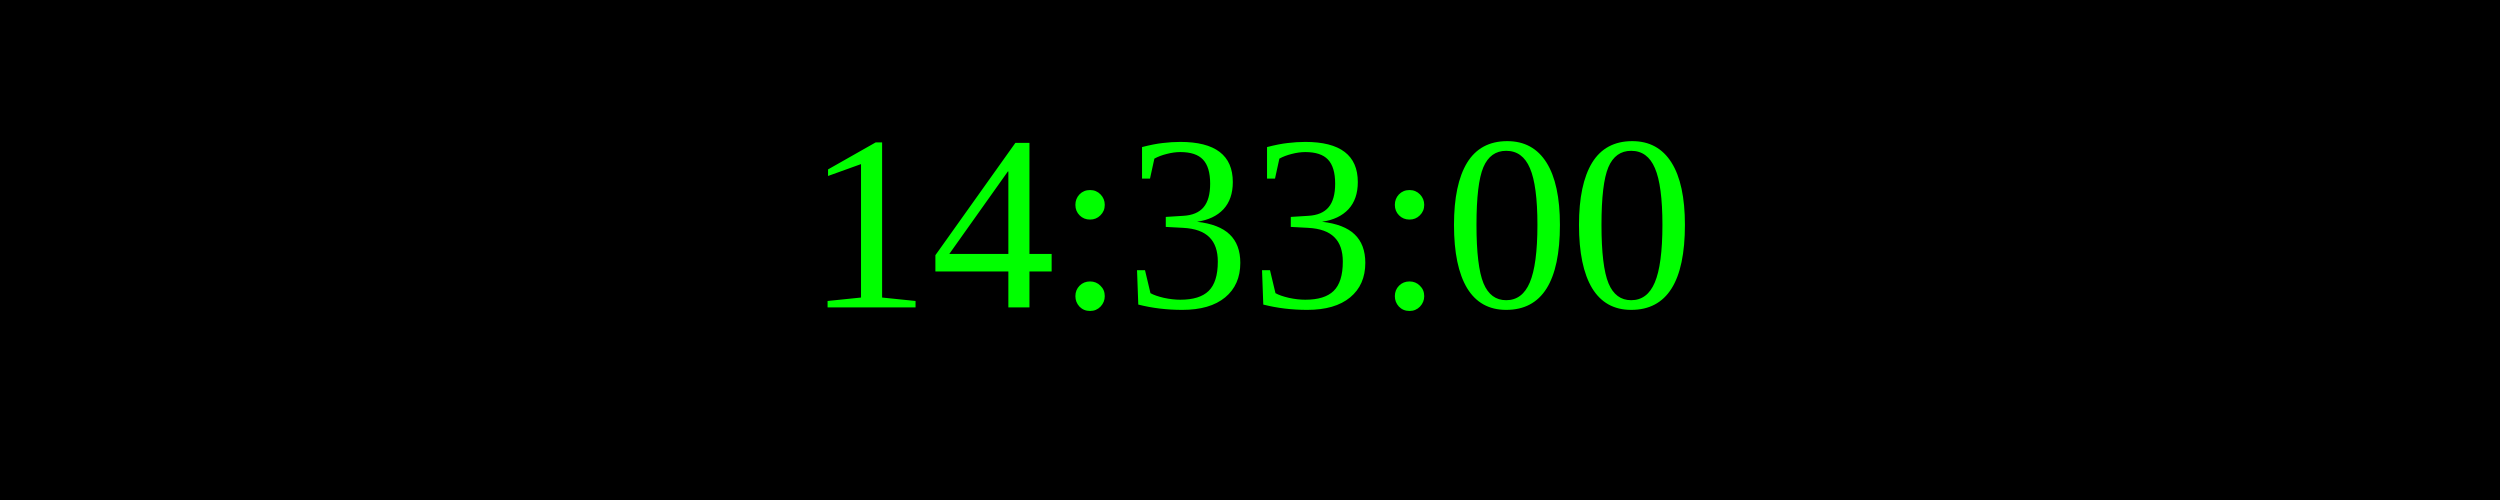
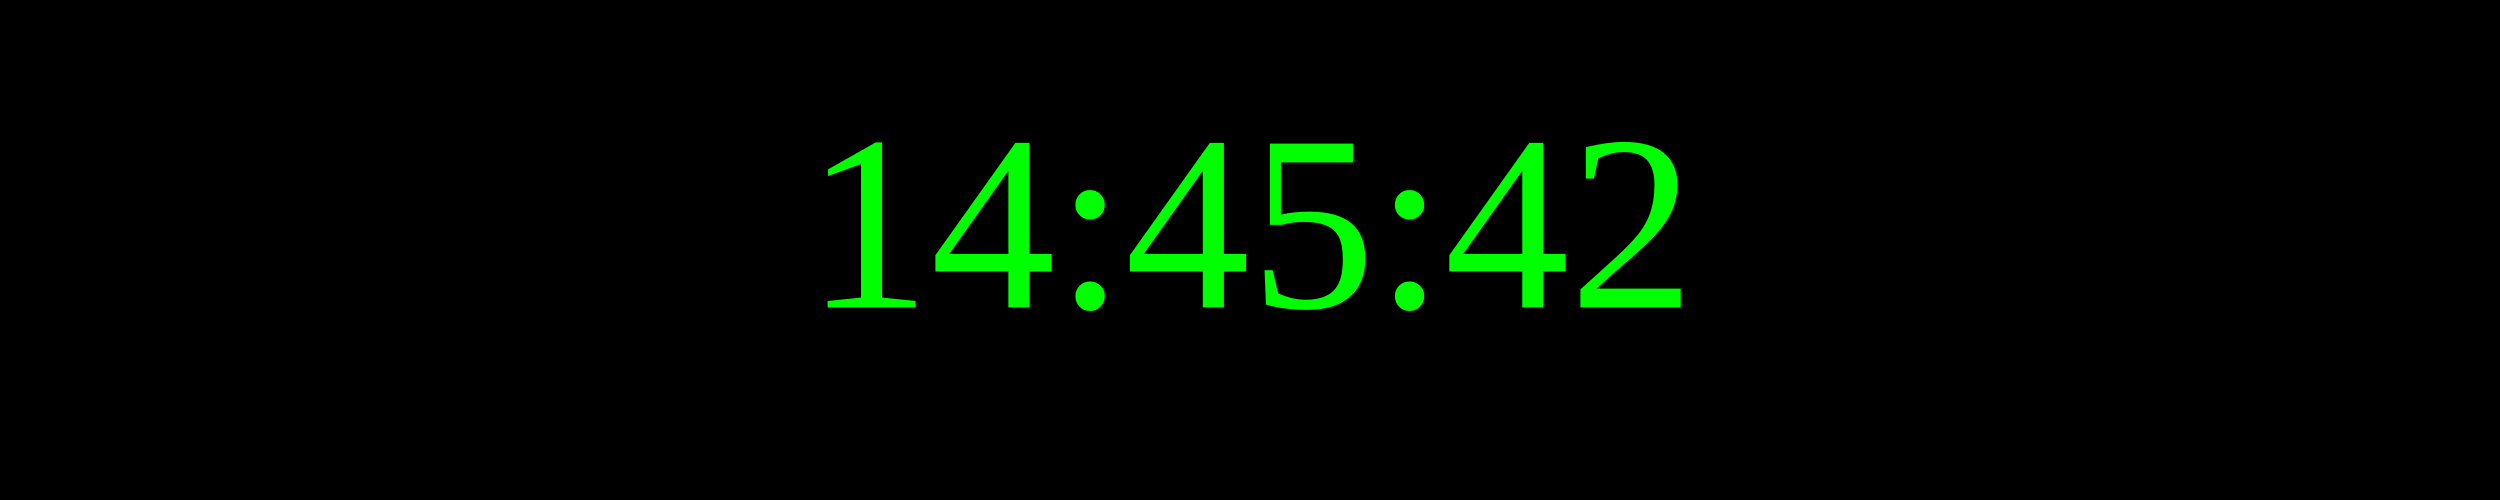
<svg xmlns="http://www.w3.org/2000/svg" width="250" height="50">
  <rect width="100%" height="100%" fill="black" />
  <text x="50%" y="50%" font-size="25" fill="lime" text-anchor="middle" dominant-baseline="middle">
- 14:33:00
+ 14:45:42
</text>
</svg>
